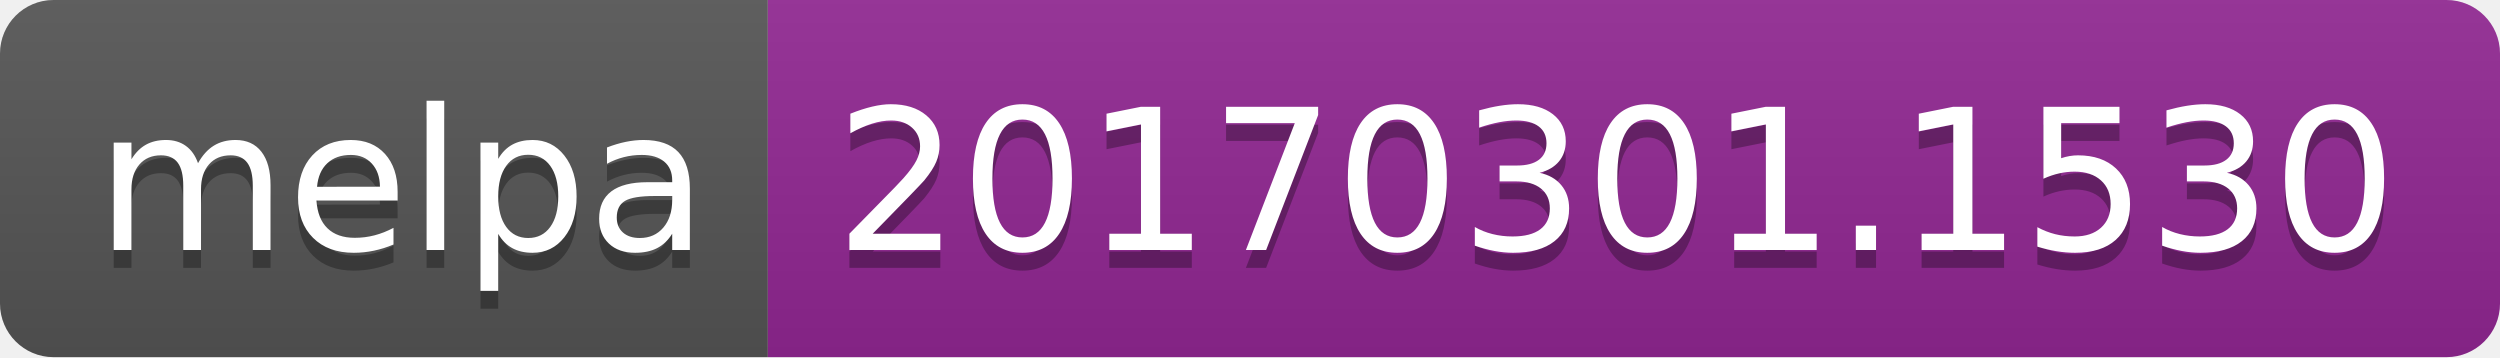
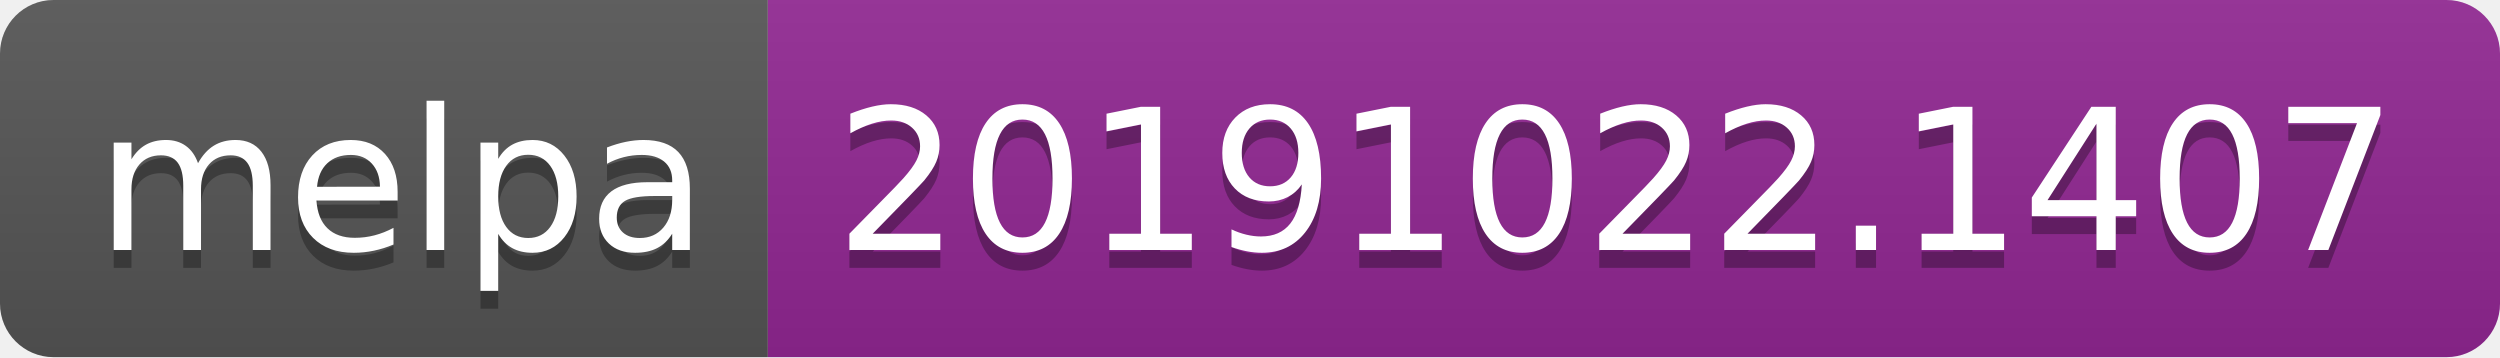
<svg xmlns="http://www.w3.org/2000/svg" width="140" height="20">
  <linearGradient id="b" x2="0" y2="100%">
    <stop offset="0" stop-color="#bbb" stop-opacity=".1" />
    <stop offset="1" stop-opacity=".1" />
  </linearGradient>
  <clipPath id="a">
    <rect width="140" height="20" rx="3" fill="#fff" />
  </clipPath>
  <g clip-path="url(#a)">
    <path fill="#555" d="M0 0h43v20H0z" />
    <path fill="#922793" d="M43 0h97v20H43z" />
    <path fill="url(#b)" d="M0 0h140v20H0z" />
  </g>
  <g fill="#fff" text-anchor="middle" font-family="DejaVu Sans,Verdana,Geneva,sans-serif" font-size="110">
    <text x="225" y="150" fill="#010101" fill-opacity=".3" transform="scale(.1)" textLength="330">melpa</text>
    <text x="225" y="140" transform="scale(.1)" textLength="330">melpa</text>
-     <text x="905" y="150" fill="#010101" fill-opacity=".3" transform="scale(.1)" textLength="870">20170301.1530</text>
-     <text x="905" y="140" transform="scale(.1)" textLength="870">20170301.1530</text>
+     <text x="905" y="150" fill="#010101" fill-opacity=".3" transform="scale(.1)" textLength="870">20191022.1407</text>
+     <text x="905" y="140" transform="scale(.1)" textLength="870">20191022.1407</text>
  </g>
</svg>
